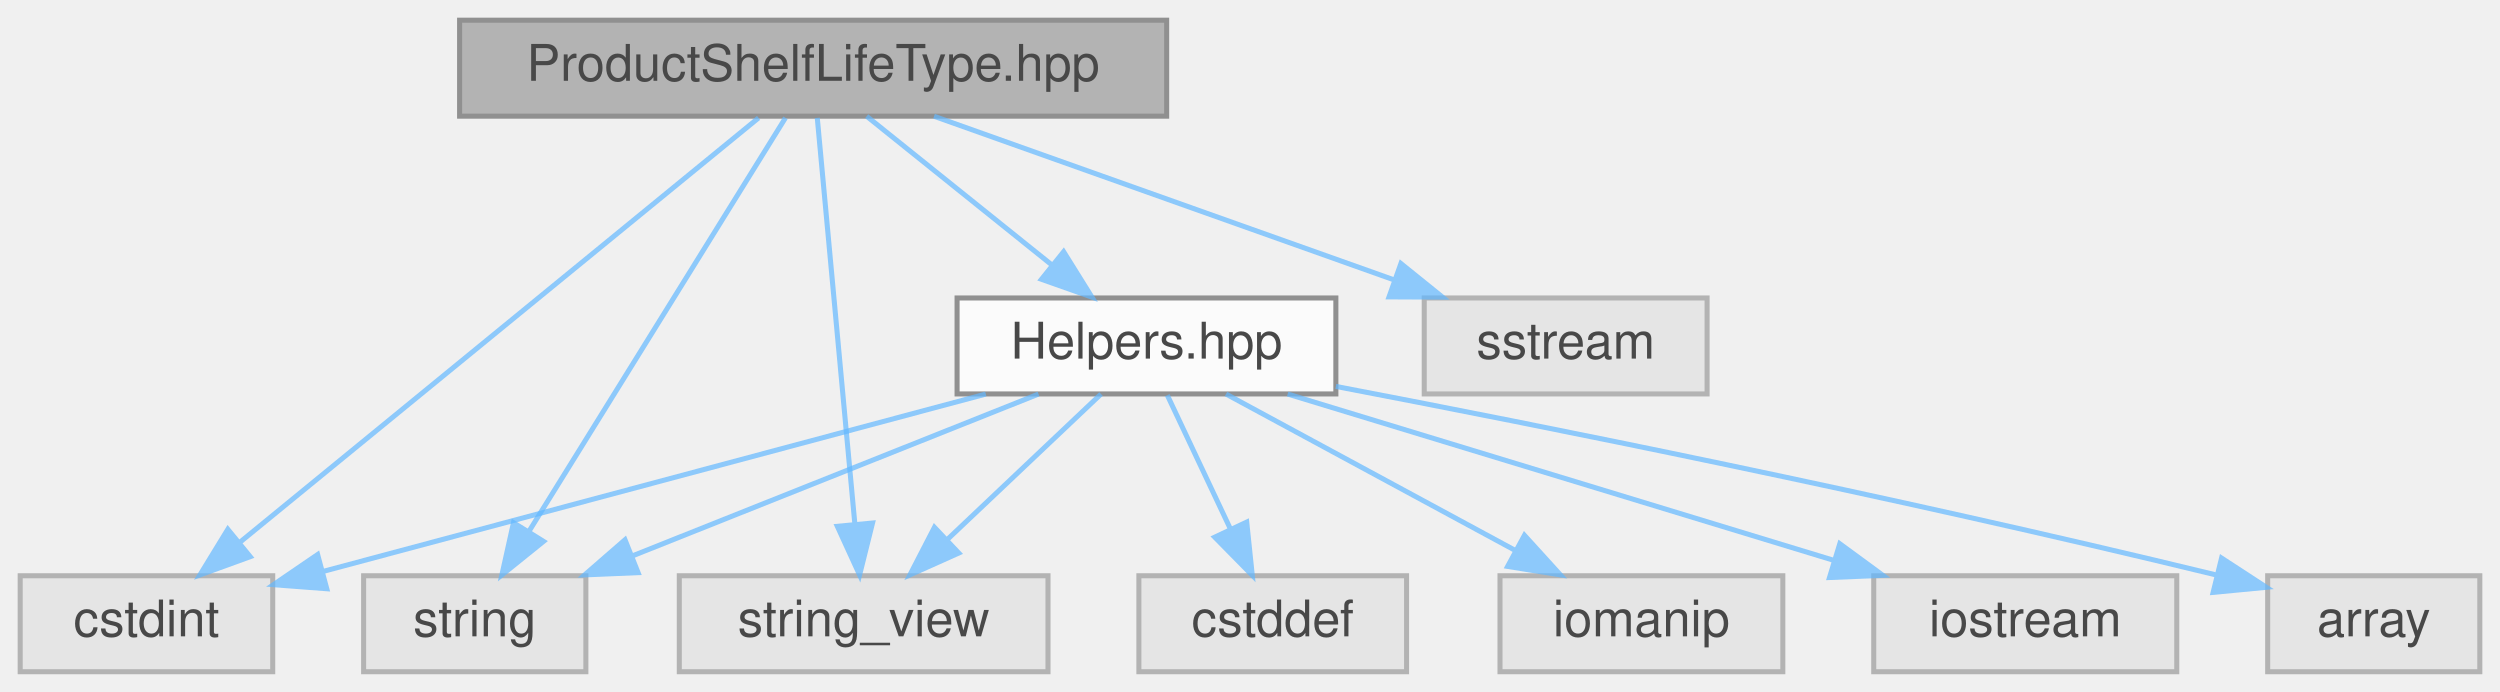
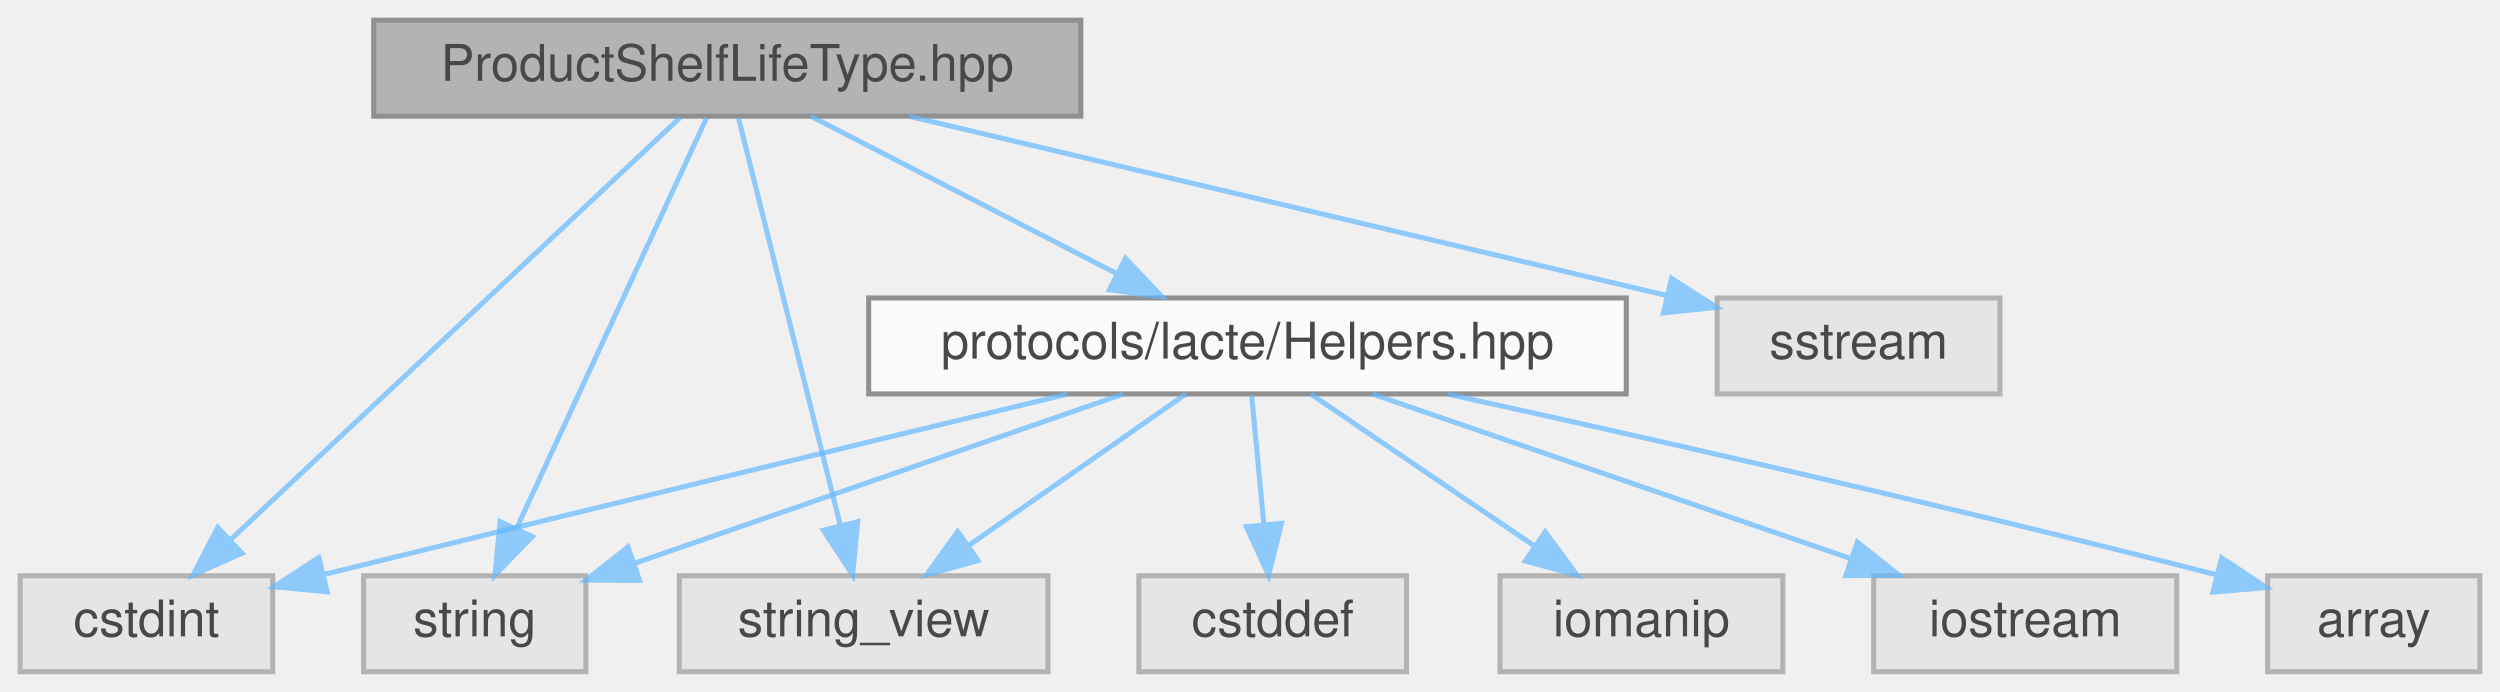
<svg xmlns="http://www.w3.org/2000/svg" xmlns:xlink="http://www.w3.org/1999/xlink" width="495pt" height="137pt" viewBox="0.00 0.00 495.00 137.00">
  <svg id="main" version="1.1" xml:space="preserve">
    <style type="text/css">
.node, .edge {opacity: 0.7;}
.node.selected, .edge.selected {opacity: 1;}
.edge:hover path { stroke: red; }
.edge:hover polygon { stroke: red; fill: red; }
</style>
    <svg id="graph" class="graph">
      <g id="graph0" class="graph" transform="scale(1 1) rotate(0) translate(4 133)">
        <g id="Node000001" class="node">
          <g id="a_Node000001">
            <a xlink:title=" ">
-               <polygon fill="#999999" stroke="#666666" points="227,-129 87,-129 87,-110 227,-110 227,-129" />
-               <text text-anchor="middle" x="157" y="-117" font-family="Helvetica,sans-Serif" font-size="10.00">ProductShelfLifeType.hpp</text>
+               <polygon fill="#999999" stroke="#666666" points="210,-129 70,-129 70,-110 210,-110 210,-129" />
+               <text text-anchor="middle" x="140" y="-117" font-family="Helvetica,sans-Serif" font-size="10.00">ProductShelfLifeType.hpp</text>
            </a>
          </g>
        </g>
        <g id="Node000002" class="node">
          <g id="a_Node000002">
            <a xlink:title=" ">
              <polygon fill="#e0e0e0" stroke="#999999" points="50,-19 0,-19 0,0 50,0 50,-19" />
              <text text-anchor="middle" x="25" y="-7" font-family="Helvetica,sans-Serif" font-size="10.00">cstdint</text>
            </a>
          </g>
        </g>
        <g id="edge1_Node000001_Node000002" class="edge">
          <g id="a_edge1_Node000001_Node000002">
            <a xlink:title=" ">
-               <path fill="none" stroke="#63b8ff" d="M146.2,-109.66C123.65,-91.22 71.38,-48.45 43.42,-25.57" />
-               <polygon fill="#63b8ff" stroke="#63b8ff" points="45.54,-22.78 35.58,-19.16 41.11,-28.2 45.54,-22.78" />
+               <path fill="none" stroke="#63b8ff" d="M130.59,-109.66C111.12,-91.38 66.19,-49.18 41.68,-26.17" />
+               <polygon fill="#63b8ff" stroke="#63b8ff" points="43.91,-23.45 34.22,-19.16 39.11,-28.56 43.91,-23.45" />
            </a>
          </g>
        </g>
        <g id="Node000003" class="node">
          <g id="a_Node000003">
            <a xlink:title=" ">
-               <polygon fill="#e0e0e0" stroke="#999999" points="334,-74 278,-74 278,-55 334,-55 334,-74" />
-               <text text-anchor="middle" x="306" y="-62" font-family="Helvetica,sans-Serif" font-size="10.00">sstream</text>
+               <polygon fill="#e0e0e0" stroke="#999999" points="392,-74 336,-74 336,-55 392,-55 392,-74" />
+               <text text-anchor="middle" x="364" y="-62" font-family="Helvetica,sans-Serif" font-size="10.00">sstream</text>
            </a>
          </g>
        </g>
        <g id="edge2_Node000001_Node000003" class="edge">
          <g id="a_edge2_Node000001_Node000003">
            <a xlink:title=" ">
-               <path fill="none" stroke="#63b8ff" d="M180.94,-109.98C205.56,-101.23 244.12,-87.51 271.92,-77.62" />
-               <polygon fill="#63b8ff" stroke="#63b8ff" points="273.38,-80.82 281.62,-74.17 271.03,-74.22 273.38,-80.82" />
+               <path fill="none" stroke="#63b8ff" d="M175.99,-109.98C217.12,-100.25 284.14,-84.39 326.07,-74.47" />
+               <polygon fill="#63b8ff" stroke="#63b8ff" points="326.97,-77.86 335.9,-72.15 325.36,-71.05 326.97,-77.86" />
            </a>
          </g>
        </g>
        <g id="Node000004" class="node">
          <g id="a_Node000004">
            <a xlink:title=" ">
              <polygon fill="#e0e0e0" stroke="#999999" points="112,-19 68,-19 68,0 112,0 112,-19" />
              <text text-anchor="middle" x="90" y="-7" font-family="Helvetica,sans-Serif" font-size="10.00">string</text>
            </a>
          </g>
        </g>
        <g id="edge3_Node000001_Node000004" class="edge">
          <g id="a_edge3_Node000001_Node000004">
            <a xlink:title=" ">
-               <path fill="none" stroke="#63b8ff" d="M151.52,-109.66C140.42,-91.77 115.13,-51 100.67,-27.69" />
-               <polygon fill="#63b8ff" stroke="#63b8ff" points="103.62,-25.81 95.37,-19.16 97.67,-29.5 103.62,-25.81" />
+               <path fill="none" stroke="#63b8ff" d="M135.91,-109.66C127.7,-91.93 109.09,-51.73 98.25,-28.32" />
+               <polygon fill="#63b8ff" stroke="#63b8ff" points="101.39,-26.76 94.01,-19.16 95.03,-29.7 101.39,-26.76" />
            </a>
          </g>
        </g>
        <g id="Node000005" class="node">
          <g id="a_Node000005">
            <a xlink:title=" ">
              <polygon fill="#e0e0e0" stroke="#999999" points="203.5,-19 130.5,-19 130.5,0 203.5,0 203.5,-19" />
              <text text-anchor="middle" x="167" y="-7" font-family="Helvetica,sans-Serif" font-size="10.00">string_view</text>
            </a>
          </g>
        </g>
        <g id="edge4_Node000001_Node000005" class="edge">
          <g id="a_edge4_Node000001_Node000005">
            <a xlink:title=" ">
-               <path fill="none" stroke="#63b8ff" d="M157.82,-109.66C159.44,-92.17 163.08,-52.8 165.26,-29.27" />
-               <polygon fill="#63b8ff" stroke="#63b8ff" points="168.76,-29.44 166.2,-19.16 161.79,-28.79 168.76,-29.44" />
+               <path fill="none" stroke="#63b8ff" d="M142.21,-109.66C146.6,-92.09 156.51,-52.45 162.39,-28.95" />
+               <polygon fill="#63b8ff" stroke="#63b8ff" points="165.81,-29.71 164.84,-19.16 159.01,-28.01 165.81,-29.71" />
            </a>
          </g>
        </g>
        <g id="Node000006" class="node">
          <g id="a_Node000006">
            <a xlink:href="../../d7/dd7/Helpers_8hpp.html" target="_top" xlink:title=" ">
-               <polygon fill="white" stroke="#666666" points="260.5,-74 185.5,-74 185.5,-55 260.5,-55 260.5,-74" />
-               <text text-anchor="middle" x="223" y="-62" font-family="Helvetica,sans-Serif" font-size="10.00">Helpers.hpp</text>
+               <polygon fill="white" stroke="#666666" points="318,-74 168,-74 168,-55 318,-55 318,-74" />
+               <text text-anchor="middle" x="243" y="-62" font-family="Helvetica,sans-Serif" font-size="10.00">protocols/lacte/Helpers.hpp</text>
            </a>
          </g>
        </g>
        <g id="edge5_Node000001_Node000006" class="edge">
          <g id="a_edge5_Node000001_Node000006">
            <a xlink:title=" ">
-               <path fill="none" stroke="#63b8ff" d="M167.6,-109.98C177.46,-102.07 192.35,-90.11 204.22,-80.58" />
-               <polygon fill="#63b8ff" stroke="#63b8ff" points="206.6,-83.16 212.2,-74.17 202.21,-77.7 206.6,-83.16" />
+               <path fill="none" stroke="#63b8ff" d="M156.55,-109.98C172.89,-101.57 198.13,-88.59 217.13,-78.81" />
+               <polygon fill="#63b8ff" stroke="#63b8ff" points="218.86,-81.86 226.15,-74.17 215.66,-75.63 218.86,-81.86" />
            </a>
          </g>
        </g>
        <g id="edge8_Node000006_Node000002" class="edge">
          <g id="a_edge8_Node000006_Node000002">
            <a xlink:title=" ">
-               <path fill="none" stroke="#63b8ff" d="M191.19,-54.98C155.32,-45.38 97.16,-29.82 60.02,-19.87" />
-               <polygon fill="#63b8ff" stroke="#63b8ff" points="60.7,-16.43 50.14,-17.23 58.89,-23.2 60.7,-16.43" />
+               <path fill="none" stroke="#63b8ff" d="M207.36,-54.97C172.31,-46.55 117.01,-33.23 60.13,-19.26" />
+               <polygon fill="#63b8ff" stroke="#63b8ff" points="60.79,-15.82 50.25,-16.83 59.12,-22.62 60.79,-15.82" />
            </a>
          </g>
        </g>
        <g id="edge11_Node000006_Node000004" class="edge">
          <g id="a_edge11_Node000006_Node000004">
            <a xlink:title=" ">
-               <path fill="none" stroke="#63b8ff" d="M201.63,-54.98C179.85,-46.3 145.84,-32.75 121.08,-22.88" />
-               <polygon fill="#63b8ff" stroke="#63b8ff" points="122.34,-19.62 111.76,-19.17 119.75,-26.12 122.34,-19.62" />
+               <path fill="none" stroke="#63b8ff" d="M218.42,-54.98C192.12,-45.88 150.33,-31.4 121.61,-21.45" />
+               <polygon fill="#63b8ff" stroke="#63b8ff" points="122.63,-18.1 112.04,-18.13 120.34,-24.71 122.63,-18.1" />
            </a>
          </g>
        </g>
        <g id="edge12_Node000006_Node000005" class="edge">
          <g id="a_edge12_Node000006_Node000005">
            <a xlink:title=" ">
-               <path fill="none" stroke="#63b8ff" d="M214,-54.98C205.81,-47.23 193.49,-35.58 183.53,-26.14" />
-               <polygon fill="#63b8ff" stroke="#63b8ff" points="185.83,-23.5 176.16,-19.17 181.02,-28.59 185.83,-23.5" />
+               <path fill="none" stroke="#63b8ff" d="M230.79,-54.98C219.22,-46.92 201.62,-34.65 187.84,-25.03" />
+               <polygon fill="#63b8ff" stroke="#63b8ff" points="189.64,-22.02 179.43,-19.17 185.63,-27.76 189.64,-22.02" />
            </a>
          </g>
        </g>
        <g id="Node000007" class="node">
          <g id="a_Node000007">
            <a xlink:title=" ">
              <polygon fill="#e0e0e0" stroke="#999999" points="487,-19 445,-19 445,0 487,0 487,-19" />
              <text text-anchor="middle" x="466" y="-7" font-family="Helvetica,sans-Serif" font-size="10.00">array</text>
            </a>
          </g>
        </g>
        <g id="edge6_Node000006_Node000007" class="edge">
          <g id="a_edge6_Node000006_Node000007">
            <a xlink:title=" ">
-               <path fill="none" stroke="#63b8ff" d="M260.5,-56.49C301.19,-48.7 368.26,-35.34 434.92,-19.13" />
-               <polygon fill="#63b8ff" stroke="#63b8ff" points="435.87,-22.5 444.74,-16.72 434.2,-15.71 435.87,-22.5" />
+               <path fill="none" stroke="#63b8ff" d="M282.69,-54.95C319.74,-46.84 376.8,-34 435,-19.16" />
+               <polygon fill="#63b8ff" stroke="#63b8ff" points="435.91,-22.54 444.73,-16.67 434.17,-15.76 435.91,-22.54" />
            </a>
          </g>
        </g>
        <g id="Node000008" class="node">
          <g id="a_Node000008">
            <a xlink:title=" ">
              <polygon fill="#e0e0e0" stroke="#999999" points="274.5,-19 221.5,-19 221.5,0 274.5,0 274.5,-19" />
              <text text-anchor="middle" x="248" y="-7" font-family="Helvetica,sans-Serif" font-size="10.00">cstddef</text>
            </a>
          </g>
        </g>
        <g id="edge7_Node000006_Node000008" class="edge">
          <g id="a_edge7_Node000006_Node000008">
            <a xlink:title=" ">
-               <path fill="none" stroke="#63b8ff" d="M227.13,-54.75C230.51,-47.57 235.42,-37.18 239.62,-28.27" />
-               <polygon fill="#63b8ff" stroke="#63b8ff" points="242.85,-29.63 243.95,-19.09 236.52,-26.64 242.85,-29.63" />
+               <path fill="none" stroke="#63b8ff" d="M243.83,-54.75C244.48,-47.8 245.42,-37.85 246.24,-29.13" />
+               <polygon fill="#63b8ff" stroke="#63b8ff" points="249.73,-29.37 247.19,-19.09 242.77,-28.72 249.73,-29.37" />
            </a>
          </g>
        </g>
        <g id="Node000009" class="node">
          <g id="a_Node000009">
            <a xlink:title=" ">
              <polygon fill="#e0e0e0" stroke="#999999" points="349,-19 293,-19 293,0 349,0 349,-19" />
              <text text-anchor="middle" x="321" y="-7" font-family="Helvetica,sans-Serif" font-size="10.00">iomanip</text>
            </a>
          </g>
        </g>
        <g id="edge9_Node000006_Node000009" class="edge">
          <g id="a_edge9_Node000006_Node000009">
            <a xlink:title=" ">
-               <path fill="none" stroke="#63b8ff" d="M238.75,-54.98C254.23,-46.61 278.09,-33.7 296.14,-23.95" />
-               <polygon fill="#63b8ff" stroke="#63b8ff" points="297.84,-27.01 304.97,-19.17 294.51,-20.85 297.84,-27.01" />
+               <path fill="none" stroke="#63b8ff" d="M255.53,-54.98C267.4,-46.92 285.46,-34.65 299.61,-25.03" />
+               <polygon fill="#63b8ff" stroke="#63b8ff" points="301.94,-27.69 308.24,-19.17 298,-21.9 301.94,-27.69" />
            </a>
          </g>
        </g>
        <g id="Node000010" class="node">
          <g id="a_Node000010">
            <a xlink:title=" ">
              <polygon fill="#e0e0e0" stroke="#999999" points="427,-19 367,-19 367,0 427,0 427,-19" />
              <text text-anchor="middle" x="397" y="-7" font-family="Helvetica,sans-Serif" font-size="10.00">iostream</text>
            </a>
          </g>
        </g>
        <g id="edge10_Node000006_Node000010" class="edge">
          <g id="a_edge10_Node000006_Node000010">
            <a xlink:title=" ">
-               <path fill="none" stroke="#63b8ff" d="M250.96,-54.98C280.3,-46.05 326.6,-31.94 359.19,-22.02" />
-               <polygon fill="#63b8ff" stroke="#63b8ff" points="360.28,-25.34 368.82,-19.08 358.24,-18.65 360.28,-25.34" />
+               <path fill="none" stroke="#63b8ff" d="M267.74,-54.98C293.37,-46.16 333.63,-32.31 362.41,-22.41" />
+               <polygon fill="#63b8ff" stroke="#63b8ff" points="363.75,-25.65 372.06,-19.08 361.47,-19.03 363.75,-25.65" />
            </a>
          </g>
        </g>
      </g>
    </svg>
  </svg>
  <style type="text/css">

[data-mouse-over-selected='false'] { opacity: 0.7; }
[data-mouse-over-selected='true']  { opacity: 1.0; }

</style>
</svg>
